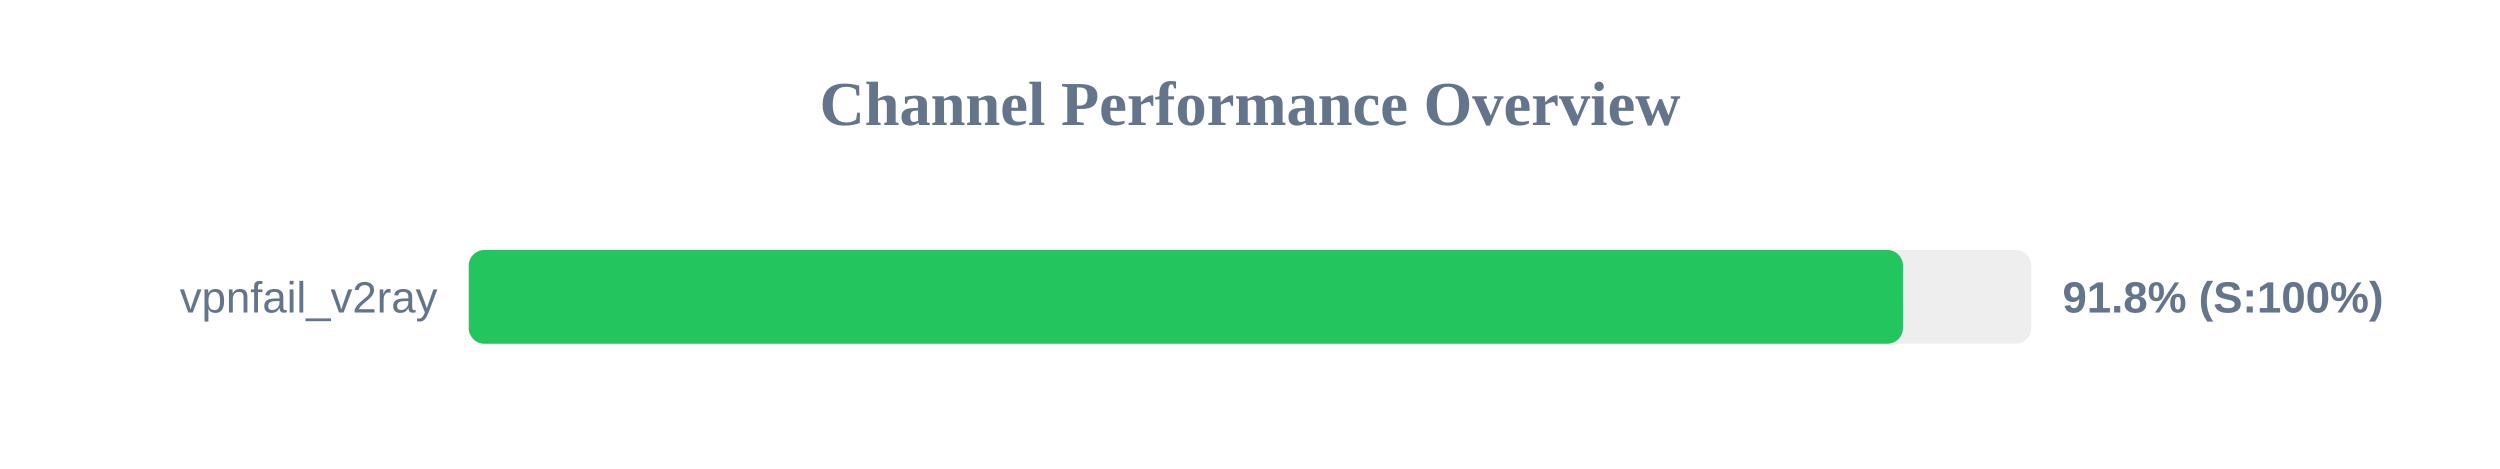
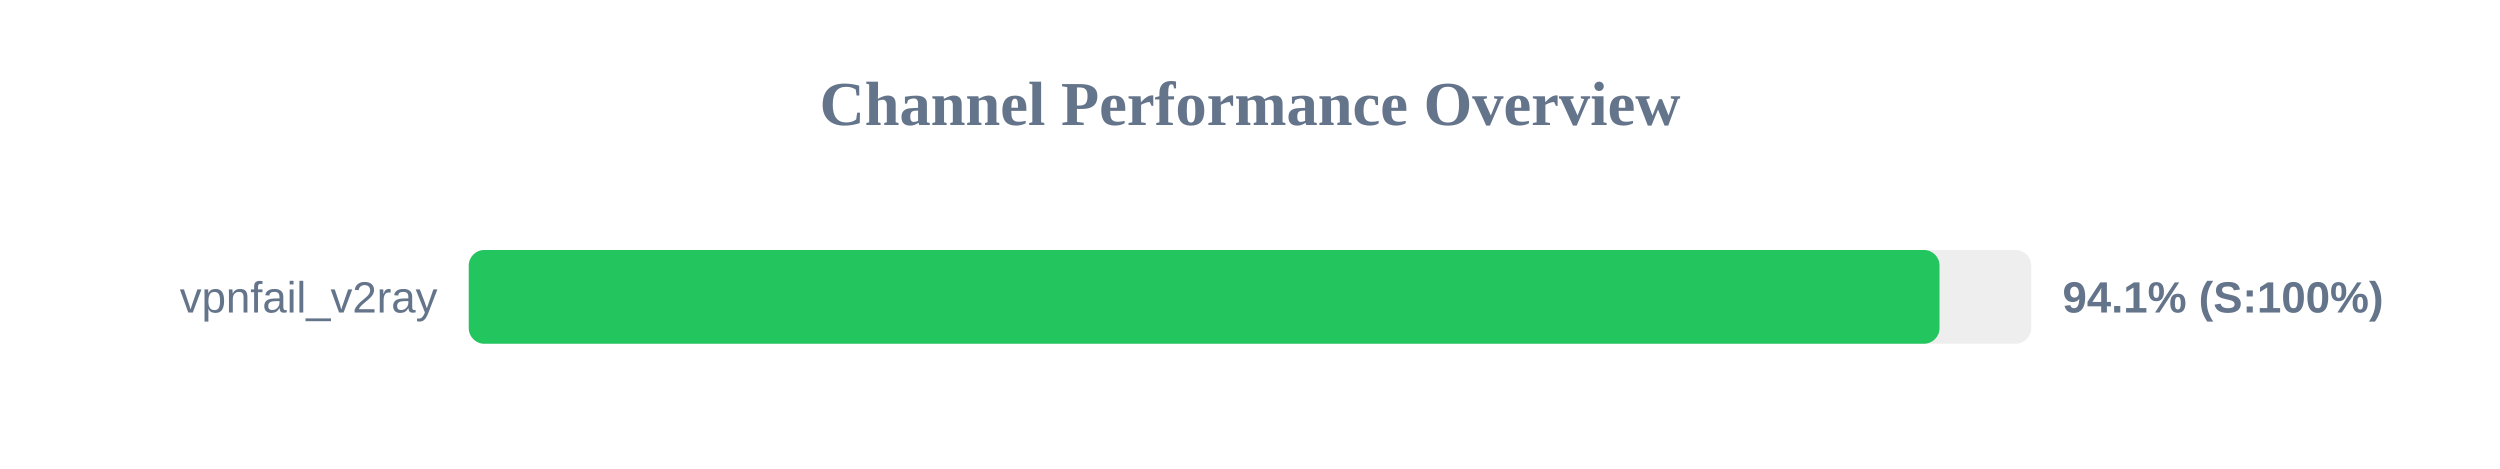
<svg xmlns="http://www.w3.org/2000/svg" width="800" height="150" version="1.1">
  <style>
        .row { font: 14px Arial; fill: #64748b; }
        .score { font: bold 14px Arial; fill: #64748b; }
    </style>
  <text x="400" y="40" text-anchor="middle" font-size="20px" font-weight="bold" fill="#64748b">Channel Performance Overview</text>
  <rect x="150" y="80" width="500" height="30" fill="#eee" rx="5" />
-   <rect x="150" y="80" width="458.95" height="30" fill="#22c55e" rx="5" />
+   <rect x="150" y="80" width="470.65" height="30" fill="#22c55e" rx="5" />
  <text x="140" y="100" text-anchor="end" class="row">vpnfail_v2ray</text>
-   <text x="660" y="100" text-anchor="start" class="score">91.8% (S:100%)</text>
+   <text x="660" y="100" text-anchor="start" class="score">94.1% (S:100%)</text>
</svg>
